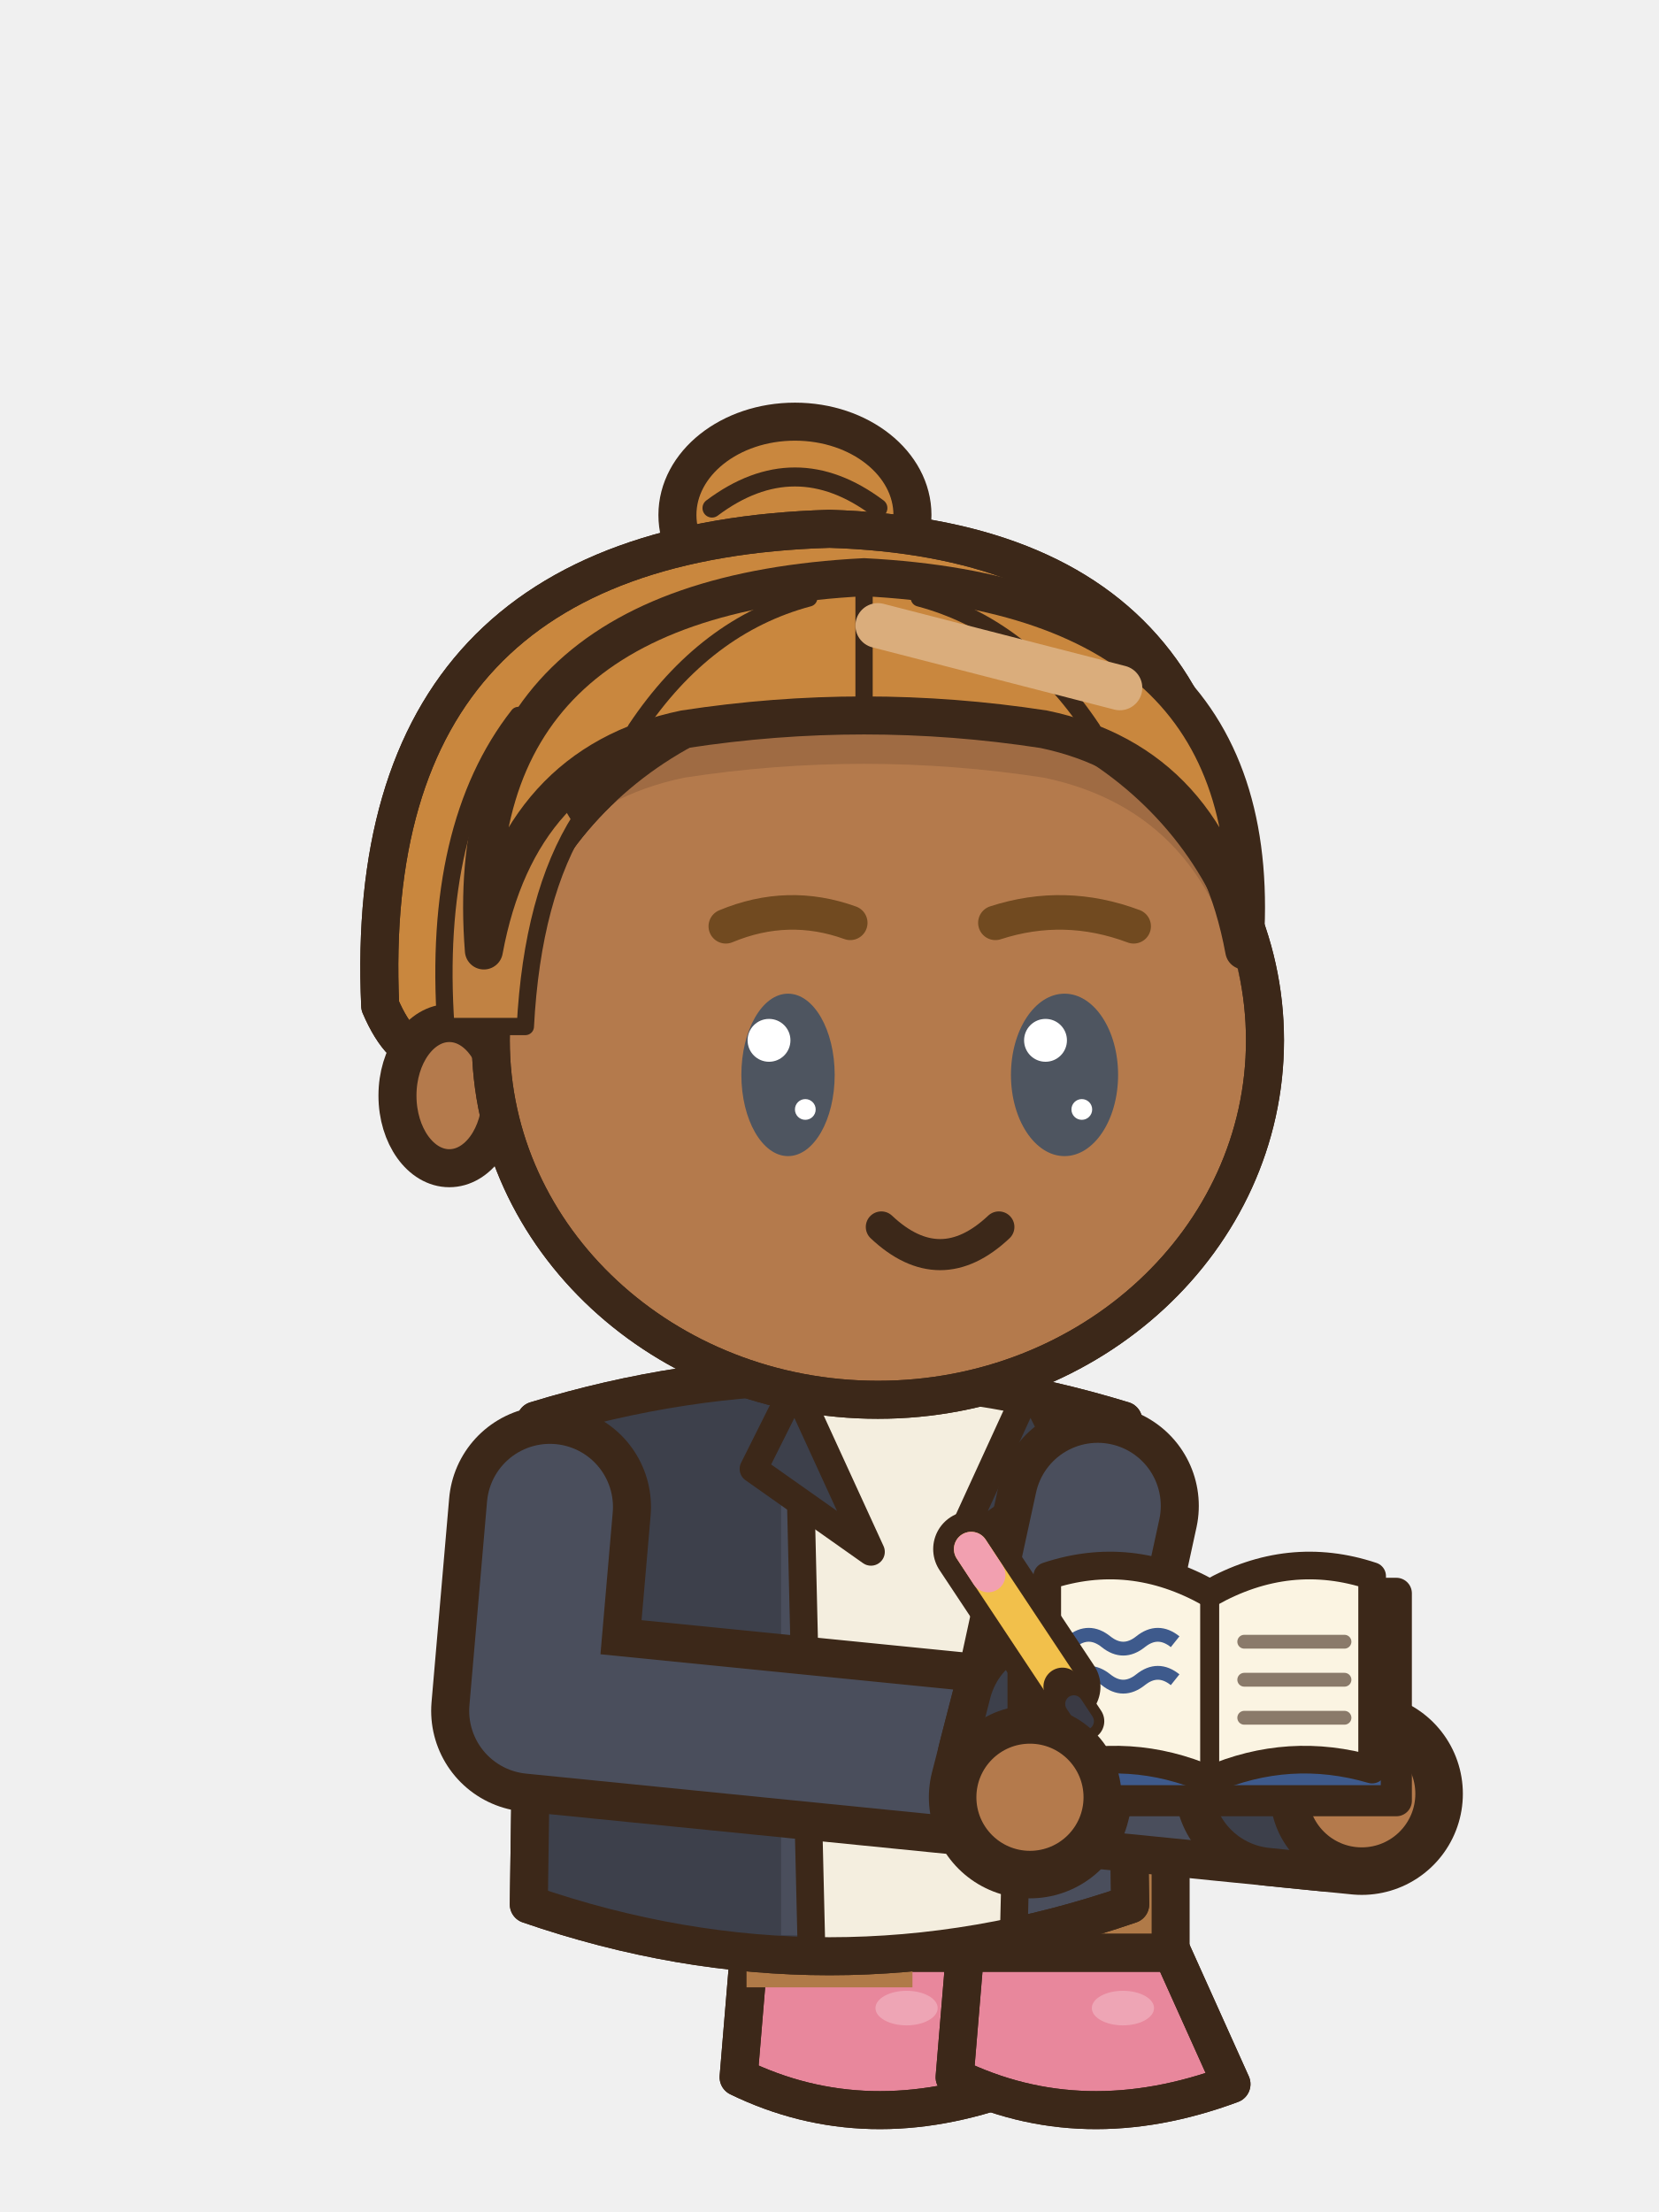
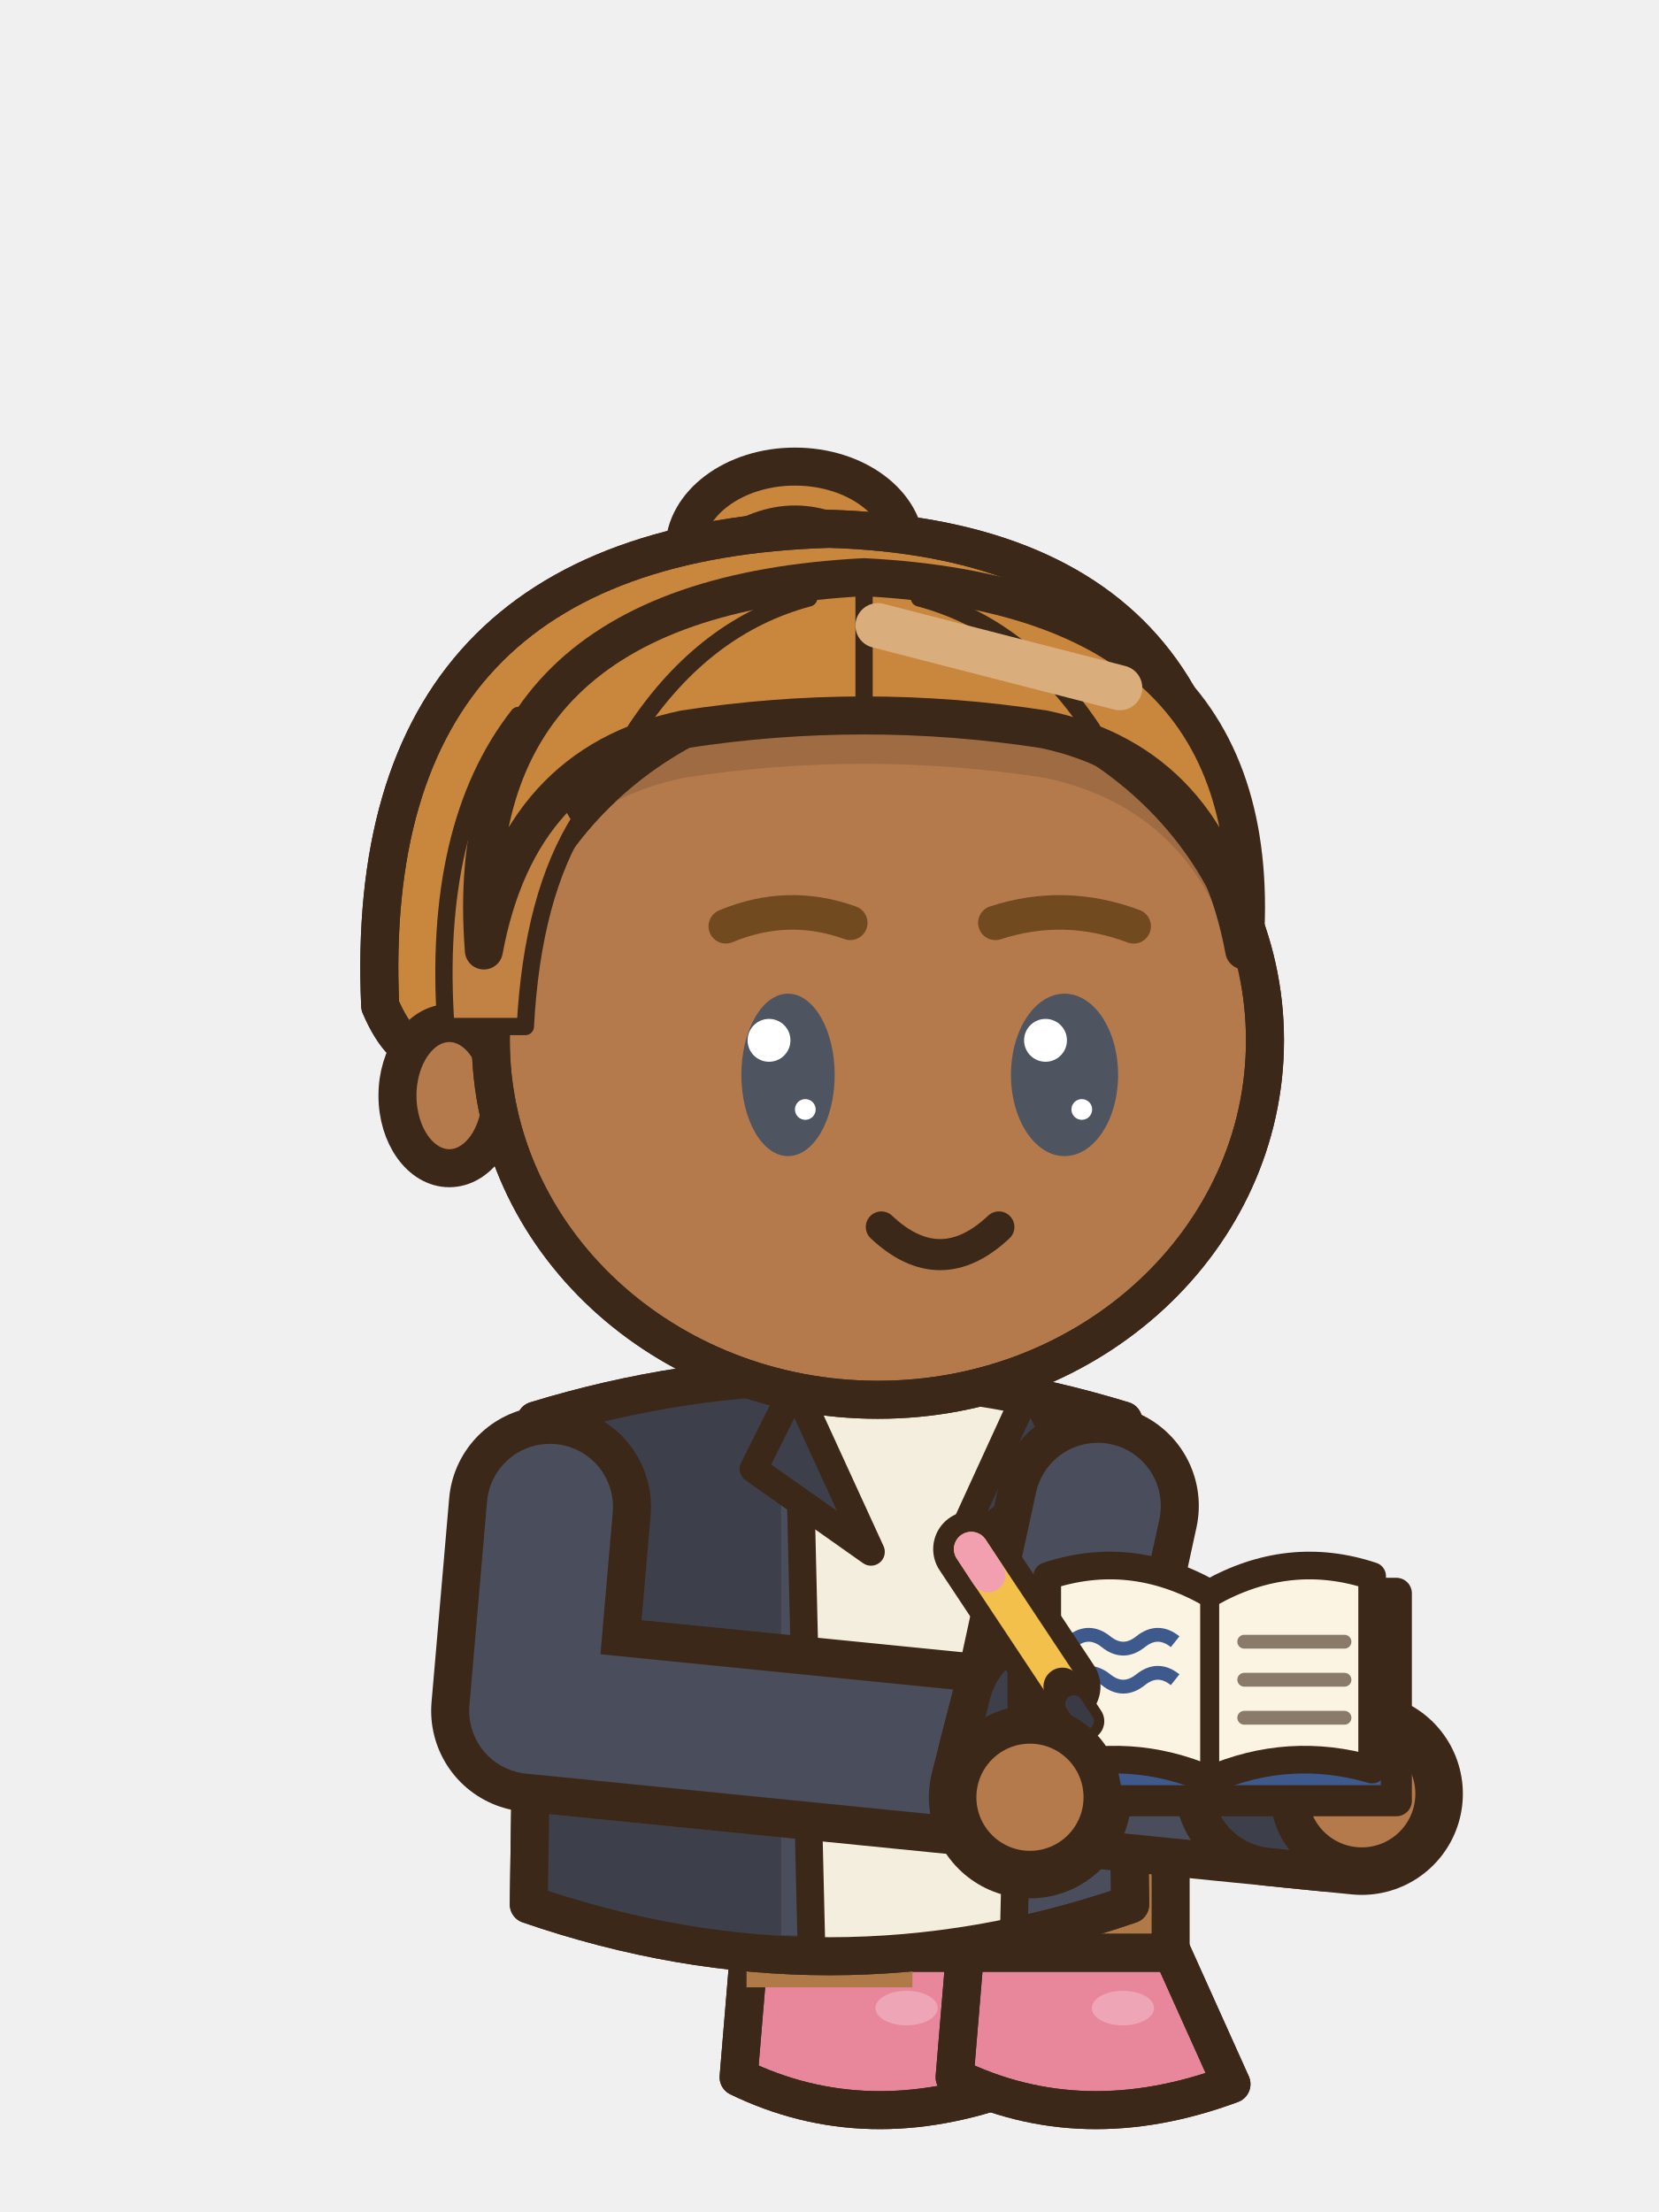
<svg xmlns="http://www.w3.org/2000/svg" width="48" height="64" viewBox="0 0 48 64">
  <g transform="translate(48 0) scale(-1 1)">
    <line x1="27.53" y1="52.6" x2="23.33" y2="53" stroke="#3C2819" stroke-width="6.1" stroke-linecap="round" />
    <line x1="27.53" y1="52.6" x2="23.33" y2="53" stroke="#B47A4C" stroke-width="3.9" stroke-linecap="round" />
    <rect x="21.28" y="53" width="4.1" height="4.7" rx="1.6" fill="#B47A4C" stroke="#3C2819" stroke-width="1.1" stroke-linejoin="round" stroke-linecap="round" />
    <rect x="23.78" y="53.6" width="1.1" height="3.1" rx="0.5" fill="#9F6B43" />
    <rect x="20.38" y="52.6" width="5.9" height="6.03" rx="1.2" fill="#B07A48" stroke="#3C2819" stroke-width="1.1" />
    <rect x="24.38" y="53.2" width="1.2" height="4.83" rx="0.5" fill="#895F38" />
    <line x1="21.08" y1="57.43" x2="25.58" y2="57.43" stroke="#895F38" stroke-width="0.6" stroke-linecap="round" />
    <path d="M20.33,56.5 L26.33,56.5 L26.63,60.1 Q22.93,61.9 18.63,60.3 Z" fill="#E8879C" stroke="#3C2819" stroke-width="1.1" stroke-linejoin="round" stroke-linecap="round" />
    <clipPath id="v1seassisecrire1s233565">
      <path d="M20.33,56.5 L26.33,56.5 L26.63,60.1 Q22.93,61.9 18.63,60.3 Z" />
    </clipPath>
    <g clip-path="url(#v1seassisecrire1s233565)">
      <path d="M18.53,59.8 Q22.93,61.5 26.73,59.6 L26.73,62.1 L18.53,62.1 Z" fill="#D73155" />
    </g>
    <path d="M20.33,56.5 L26.33,56.5 L26.63,60.1 Q22.93,61.9 18.63,60.3 Z" fill="none" stroke="#3C2819" stroke-width="1.1" stroke-linejoin="round" stroke-linecap="round" />
    <ellipse cx="21.77" cy="58.1" rx="0.9" ry="0.5" fill="#EEA5B5" stroke="none" />
    <line x1="21.28" y1="52.6" x2="17.08" y2="53" stroke="#3C2819" stroke-width="6.1" stroke-linecap="round" />
    <line x1="21.28" y1="52.6" x2="17.08" y2="53" stroke="#B47A4C" stroke-width="3.9" stroke-linecap="round" />
    <rect x="15.02" y="53" width="4.1" height="4.7" rx="1.6" fill="#B47A4C" stroke="#3C2819" stroke-width="1.1" stroke-linejoin="round" stroke-linecap="round" />
    <rect x="17.52" y="53.6" width="1.1" height="3.1" rx="0.5" fill="#9F6B43" />
    <rect x="14.13" y="52.6" width="5.9" height="6.03" rx="1.2" fill="#B07A48" stroke="#3C2819" stroke-width="1.1" />
    <rect x="18.13" y="53.2" width="1.2" height="4.83" rx="0.5" fill="#895F38" />
    <line x1="14.83" y1="57.43" x2="19.33" y2="57.43" stroke="#895F38" stroke-width="0.6" stroke-linecap="round" />
    <path d="M14.08,56.5 L20.08,56.5 L20.38,60.1 Q16.68,61.9 12.37,60.3 Z" fill="#E8879C" stroke="#3C2819" stroke-width="1.1" stroke-linejoin="round" stroke-linecap="round" />
    <clipPath id="v1seassisecrire1s171565">
      <path d="M14.08,56.5 L20.08,56.5 L20.38,60.1 Q16.68,61.9 12.37,60.3 Z" />
    </clipPath>
    <g clip-path="url(#v1seassisecrire1s171565)">
      <path d="M12.27,59.8 Q16.68,61.5 20.47,59.6 L20.47,62.1 L12.27,62.1 Z" fill="#D73155" />
    </g>
    <path d="M14.08,56.5 L20.08,56.5 L20.38,60.1 Q16.68,61.9 12.37,60.3 Z" fill="none" stroke="#3C2819" stroke-width="1.1" stroke-linejoin="round" stroke-linecap="round" />
    <ellipse cx="15.51" cy="58.1" rx="0.9" ry="0.5" fill="#EEA5B5" stroke="none" />
    <g transform="translate(0 5.3)">
      <g transform="translate(0 3.2)">
        <rect x="21.6" y="44.4" width="4.8" height="4.6" fill="#B07A48" />
        <path d="M15.5,32.6 Q24,30 32.5,32.6 Q32.6,39.6 32.7,46.6 Q24,49.6 15.3,46.6 Q15.4,39.6 15.5,32.6 Z" fill="#4A4E5C" stroke="#3C2819" stroke-width="1.1" stroke-linejoin="round" stroke-linecap="round" />
        <clipPath id="v1seassisecrire1t">
          <path d="M15.5,32.6 Q24,30 32.5,32.6 Q32.6,39.6 32.7,46.6 Q24,49.6 15.3,46.6 Q15.4,39.6 15.5,32.6 Z" />
        </clipPath>
        <g clip-path="url(#v1seassisecrire1t)">
          <rect x="25.4" y="30" width="14" height="22" fill="#3D404B" />
          <path d="M8,46 Q24,49 40,46 L40,52 L8,52 Z" fill="#3D404B" />
          <rect x="15.6" y="34" width="1.3" height="10" rx="0.6" fill="#767C91" />
          <path d="M18.2,31.6 L25,31.6 L24.6,49 L18.6,49 Z" fill="#F4EEDF" />
          <line x1="18.3" y1="32" x2="18.7" y2="48.8" stroke="#3C2819" stroke-width="0.8" stroke-linecap="round" />
          <line x1="24.9" y1="32" x2="24.5" y2="48.8" stroke="#3C2819" stroke-width="0.8" stroke-linecap="round" />
        </g>
        <path d="M15.5,32.6 Q24,30 32.5,32.6 Q32.6,39.6 32.7,46.6 Q24,49.6 15.3,46.6 Q15.4,39.6 15.5,32.6 Z" fill="none" stroke="#3C2819" stroke-width="1.1" stroke-linejoin="round" stroke-linecap="round" />
        <path d="M18.2,31.6 L20.4,36.4 L17,34 Z" fill="#3D404B" stroke="#3C2819" stroke-width="0.8" stroke-linejoin="round" stroke-linecap="round" />
        <path d="M25,31.6 L22.8,36.4 L26.2,34 Z" fill="#3D404B" stroke="#3C2819" stroke-width="0.8" stroke-linejoin="round" stroke-linecap="round" />
      </g>
    </g>
    <path d="M32.09,43.6 L32.6,49.5 L8.6,51.9" fill="none" stroke="#3C2819" stroke-width="5.85" stroke-linecap="round" stroke-linejoin="round" />
    <path d="M32.09,43.6 L32.6,49.5 L8.6,51.9" fill="none" stroke="#4A4E5C" stroke-width="3.65" stroke-linecap="round" stroke-linejoin="round" />
    <line x1="11.09" y1="51.65" x2="9.5" y2="51.81" stroke="#3C2819" stroke-width="5.85" stroke-linecap="round" />
    <line x1="11.09" y1="51.65" x2="9.5" y2="51.81" stroke="#3D404B" stroke-width="3.65" stroke-linecap="round" />
    <ellipse cx="8.6" cy="51.9" rx="2.1" ry="2.1" fill="#B47A4C" stroke="#3C2819" stroke-width="1.1" stroke-linejoin="round" stroke-linecap="round" />
    <g transform="translate(0 5.3)">
      <g transform="translate(0 3.2)">
-         <ellipse cx="25" cy="6.4" rx="3.4" ry="2.7" fill="#C9873E" stroke="#3C2819" stroke-width="1.1" stroke-linejoin="round" stroke-linecap="round" />
-         <path d="M22.6,6.2 Q25,4.4 27.4,6.2" fill="none" stroke="#3C2819" stroke-width="0.55" stroke-linejoin="round" stroke-linecap="round" />
+         <ellipse cx="25" cy="7.4" rx="3.2" ry="2.4" fill="#C9873E" stroke="#3C2819" stroke-width="1.1" stroke-linejoin="round" stroke-linecap="round" />
+         <path d="M22.8,7.2 Q25,5.6 27.2,7.2" fill="none" stroke="#3C2819" stroke-width="0.55" stroke-linejoin="round" stroke-linecap="round" />
        <path d="M12.6,20.6 Q11.2,7.2 24,6.8 Q37.6,7.2 37,20.6 Q36.4,22 35.6,22 L14,22 Q13.2,22 12.6,20.6 Z" fill="#C9873E" stroke="#3C2819" stroke-width="1.1" stroke-linejoin="round" stroke-linecap="round" />
        <clipPath id="v1seassisecrire1h">
          <path d="M12.6,20.6 Q11.2,7.2 24,6.8 Q37.6,7.2 37,20.6 Q36.4,22 35.6,22 L14,22 Q13.2,22 12.6,20.6 Z" />
        </clipPath>
        <g clip-path="url(#v1seassisecrire1h)">
          <rect x="8" y="24.6" width="32" height="10" fill="#98642B" />
        </g>
        <path d="M12.6,20.6 Q11.2,7.2 24,6.8 Q37.6,7.2 37,20.6 Q36.4,22 35.6,22 L14,22 Q13.2,22 12.6,20.6 Z" fill="none" stroke="#3C2819" stroke-width="1.1" stroke-linejoin="round" stroke-linecap="round" />
        <ellipse cx="35" cy="23.2" rx="1.5" ry="2.1" fill="#B47A4C" stroke="#3C2819" stroke-width="1.1" stroke-linejoin="round" stroke-linecap="round" />
        <path d="M11.4,21.6 a11.2,10.4 0 1,0 22.4,0 a11.2,10.4 0 1,0 -22.4,0 Z" fill="#B47A4C" stroke="#3C2819" stroke-width="1.1" stroke-linejoin="round" stroke-linecap="round" />
        <clipPath id="v1seassisecrire1f">
          <path d="M11.4,21.6 a11.2,10.4 0 1,0 22.4,0 a11.2,10.4 0 1,0 -22.4,0 Z" />
        </clipPath>
        <g clip-path="url(#v1seassisecrire1f)">
          <path d="M12,19 Q11.2,8.8 23,8.2 Q34.8,8.8 34,19 Q33,13.6 28.2,12.6 Q23,11.8 17.8,12.6 Q13,13.6 12,19 Z" fill="#9F6B43" transform="translate(0 1.4)" />
        </g>
        <path d="M11.4,21.6 a11.2,10.4 0 1,0 22.4,0 a11.2,10.4 0 1,0 -22.4,0 Z" fill="none" stroke="#3C2819" stroke-width="1.1" stroke-linejoin="round" stroke-linecap="round" />
        <path d="M35.1,21.2 Q35.5,15.4 33,12.2 L31.2,15.2 Q32.6,17.4 32.8,21.2 Z" fill="#C18243" stroke="#3C2819" stroke-width="0.5" stroke-linejoin="round" stroke-linecap="round" />
        <path d="M12,19 Q11.2,8.8 23,8.2 Q34.8,8.8 34,19 Q33,13.6 28.2,12.6 Q23,11.8 17.8,12.6 Q13,13.6 12,19 Z" fill="#C9873E" stroke="#3C2819" stroke-width="1.1" stroke-linejoin="round" stroke-linecap="round" />
        <clipPath id="v1seassisecrire1sf">
          <path d="M12,19 Q11.2,8.8 23,8.2 Q34.8,8.8 34,19 Q33,13.6 28.2,12.6 Q23,11.8 17.8,12.6 Q13,13.6 12,19 Z" />
        </clipPath>
        <g clip-path="url(#v1seassisecrire1sf)">
          <path d="M16.4,12.6 Q18.4,9.6 21.4,8.8 M23,12 L23,8.6 M29.6,12.6 Q27.6,9.6 24.6,8.8" fill="none" stroke="#3C2819" stroke-width="0.5" stroke-linejoin="round" stroke-linecap="round" />
        </g>
        <line x1="15.6" y1="11.4" x2="22.6" y2="9.6" stroke="#DAAD7C" stroke-width="1.3" stroke-linecap="round" />
        <path d="M15.2,18.3 Q17.2,17.55 19.2,18.2" fill="none" stroke="#714A20" stroke-width="1" stroke-linecap="round" />
        <path d="M27,18.3 Q25.2,17.55 23.4,18.2" fill="none" stroke="#714A20" stroke-width="1" stroke-linecap="round" />
        <ellipse cx="17.2" cy="22.6" rx="1.55" ry="2.35" fill="#4E5560" stroke="none" />
        <ellipse cx="17.75" cy="21.6" rx="0.62" ry="0.62" fill="#FFFFFF" stroke="none" />
        <ellipse cx="16.7" cy="23.6" rx="0.3" ry="0.3" fill="#FFFFFF" stroke="none" />
        <ellipse cx="25.2" cy="22.6" rx="1.35" ry="2.35" fill="#4E5560" stroke="none" />
        <ellipse cx="25.75" cy="21.6" rx="0.62" ry="0.62" fill="#FFFFFF" stroke="none" />
        <ellipse cx="24.7" cy="23.6" rx="0.3" ry="0.3" fill="#FFFFFF" stroke="none" />
        <path d="M19.1,27 Q20.8,28.6 22.5,27" fill="none" stroke="#3C2819" stroke-width="0.9" stroke-linejoin="round" stroke-linecap="round" />
      </g>
    </g>
    <path d="M16.24,43.57 L17.4,48.9 L18.2,52" fill="none" stroke="#3C2819" stroke-width="5.85" stroke-linecap="round" stroke-linejoin="round" />
    <path d="M16.24,43.57 L17.4,48.9 L18.2,52" fill="none" stroke="#4A4E5C" stroke-width="3.65" stroke-linecap="round" stroke-linejoin="round" />
    <line x1="17.58" y1="49.58" x2="17.98" y2="51.13" stroke="#3C2819" stroke-width="5.85" stroke-linecap="round" />
    <line x1="17.58" y1="49.58" x2="17.98" y2="51.13" stroke="#3D404B" stroke-width="3.65" stroke-linecap="round" />
    <path d="M7.6,46.1 L18.4,46.1 L18.4,52.1 L7.6,52.1 Z" fill="#3E5A8C" stroke="#3C2819" stroke-width="0.9" stroke-linejoin="round" stroke-linecap="round" />
    <path d="M8.3,45.6 Q10.7,44.8 13,46.1 Q15.3,44.8 17.7,45.6 L17.7,51.2 Q15.3,50.5 13,51.5 Q10.7,50.5 8.3,51.2 Z" fill="#FBF4E2" stroke="#3C2819" stroke-width="0.8" stroke-linejoin="round" stroke-linecap="round" />
    <line x1="13" y1="46.1" x2="13" y2="51.5" stroke="#3C2819" stroke-width="0.55" stroke-linecap="round" />
    <line x1="16.4" y1="51.3" x2="16.6" y2="53.5" stroke="#D9443A" stroke-width="0.7" stroke-linecap="round" />
    <line x1="9.1" y1="47.5" x2="12" y2="47.5" stroke="#8A7A6A" stroke-width="0.4" stroke-linecap="round" />
    <line x1="9.1" y1="48.6" x2="12" y2="48.6" stroke="#8A7A6A" stroke-width="0.4" stroke-linecap="round" />
    <line x1="9.1" y1="49.7" x2="12" y2="49.7" stroke="#8A7A6A" stroke-width="0.4" stroke-linecap="round" />
    <path d="M14,47.5 q0.5,-0.4 1,0 t1,0 t1,0" fill="none" stroke="#3E5A8C" stroke-width="0.4" />
    <path d="M14,48.6 q0.5,-0.4 1,0 t1,0 t1,0" fill="none" stroke="#3E5A8C" stroke-width="0.4" />
    <line x1="17.26" y1="48.8" x2="19.9" y2="44.82" stroke="#3C2819" stroke-width="2.2" stroke-linecap="round" />
    <line x1="17.26" y1="48.8" x2="19.9" y2="44.82" stroke="#F2C04B" stroke-width="1" stroke-linecap="round" />
    <line x1="16.6" y1="49.8" x2="17.26" y2="48.8" stroke="#3C2819" stroke-width="1.1" stroke-linecap="round" />
    <line x1="16.6" y1="49.8" x2="16.93" y2="49.3" stroke="#3A3A44" stroke-width="0.5" stroke-linecap="round" />
    <line x1="19.41" y1="45.57" x2="19.9" y2="44.82" stroke="#F2A0B0" stroke-width="1" stroke-linecap="round" />
    <ellipse cx="18.2" cy="52" rx="2.1" ry="2.1" fill="#B47A4C" stroke="#3C2819" stroke-width="1.1" stroke-linejoin="round" stroke-linecap="round" />
  </g>
</svg>
